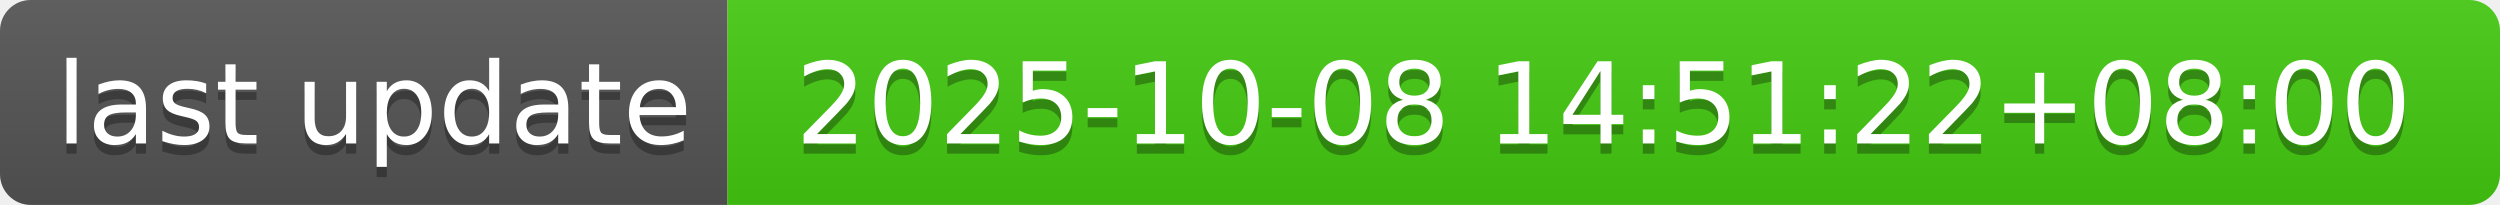
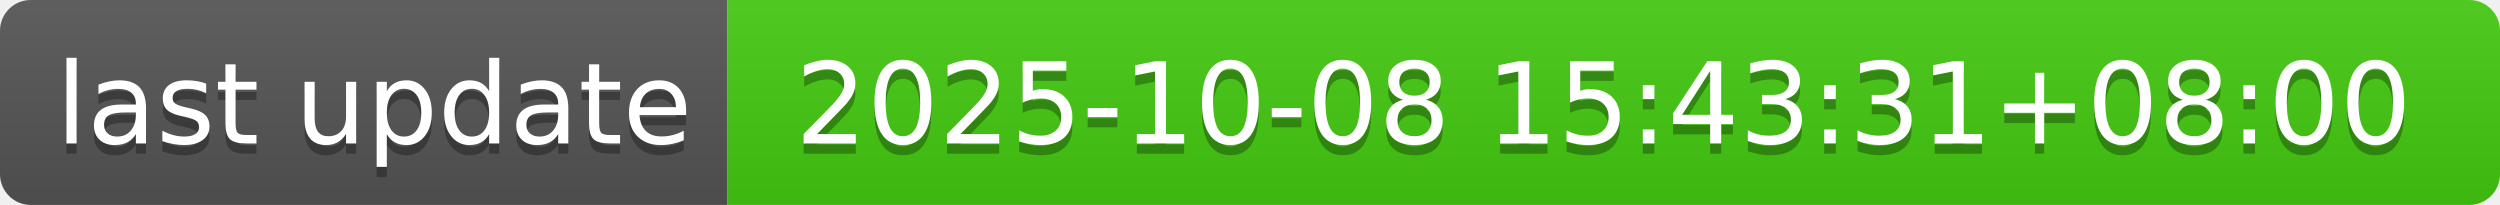
- <svg xmlns="http://www.w3.org/2000/svg" width="244" height="20" role="img" aria-label="last update: 2025-10-08 14:51:22+08:00">
+ <svg xmlns="http://www.w3.org/2000/svg" width="244" height="20" role="img" aria-label="last update: 2025-10-08 15:43:31+08:00">
  <linearGradient id="s" x2="0" y2="100%">
    <stop offset="0" stop-color="#bbb" stop-opacity=".1" />
    <stop offset="1" stop-opacity=".1" />
  </linearGradient>
  <clipPath id="r">
    <rect width="244" height="20" rx="3" fill="#fff" />
  </clipPath>
  <g clip-path="url(#r)">
    <rect width="71" height="20" fill="#555" />
    <rect x="71" width="173" height="20" fill="#4c1" />
    <rect width="244" height="20" fill="url(#s)" />
  </g>
  <g fill="#fff" text-anchor="middle" font-family="Verdana,Geneva,DejaVu Sans,sans-serif" text-rendering="geometricPrecision" font-size="110">
    <text aria-hidden="true" x="365" y="150" fill="#010101" fill-opacity=".3" transform="scale(.1)" textLength="610">last update</text>
    <text x="365" y="140" transform="scale(.1)" fill="#fff" textLength="610">last update</text>
-     <text aria-hidden="true" x="1565" y="150" fill="#010101" fill-opacity=".3" transform="scale(.1)" textLength="1630">2025-10-08 14:51:22+08:00</text>
-     <text x="1565" y="140" transform="scale(.1)" fill="#fff" textLength="1630">2025-10-08 14:51:22+08:00</text>
+     <text aria-hidden="true" x="1565" y="150" fill="#010101" fill-opacity=".3" transform="scale(.1)" textLength="1630">2025-10-08 15:43:31+08:00</text>
+     <text x="1565" y="140" transform="scale(.1)" fill="#fff" textLength="1630">2025-10-08 15:43:31+08:00</text>
  </g>
</svg>
